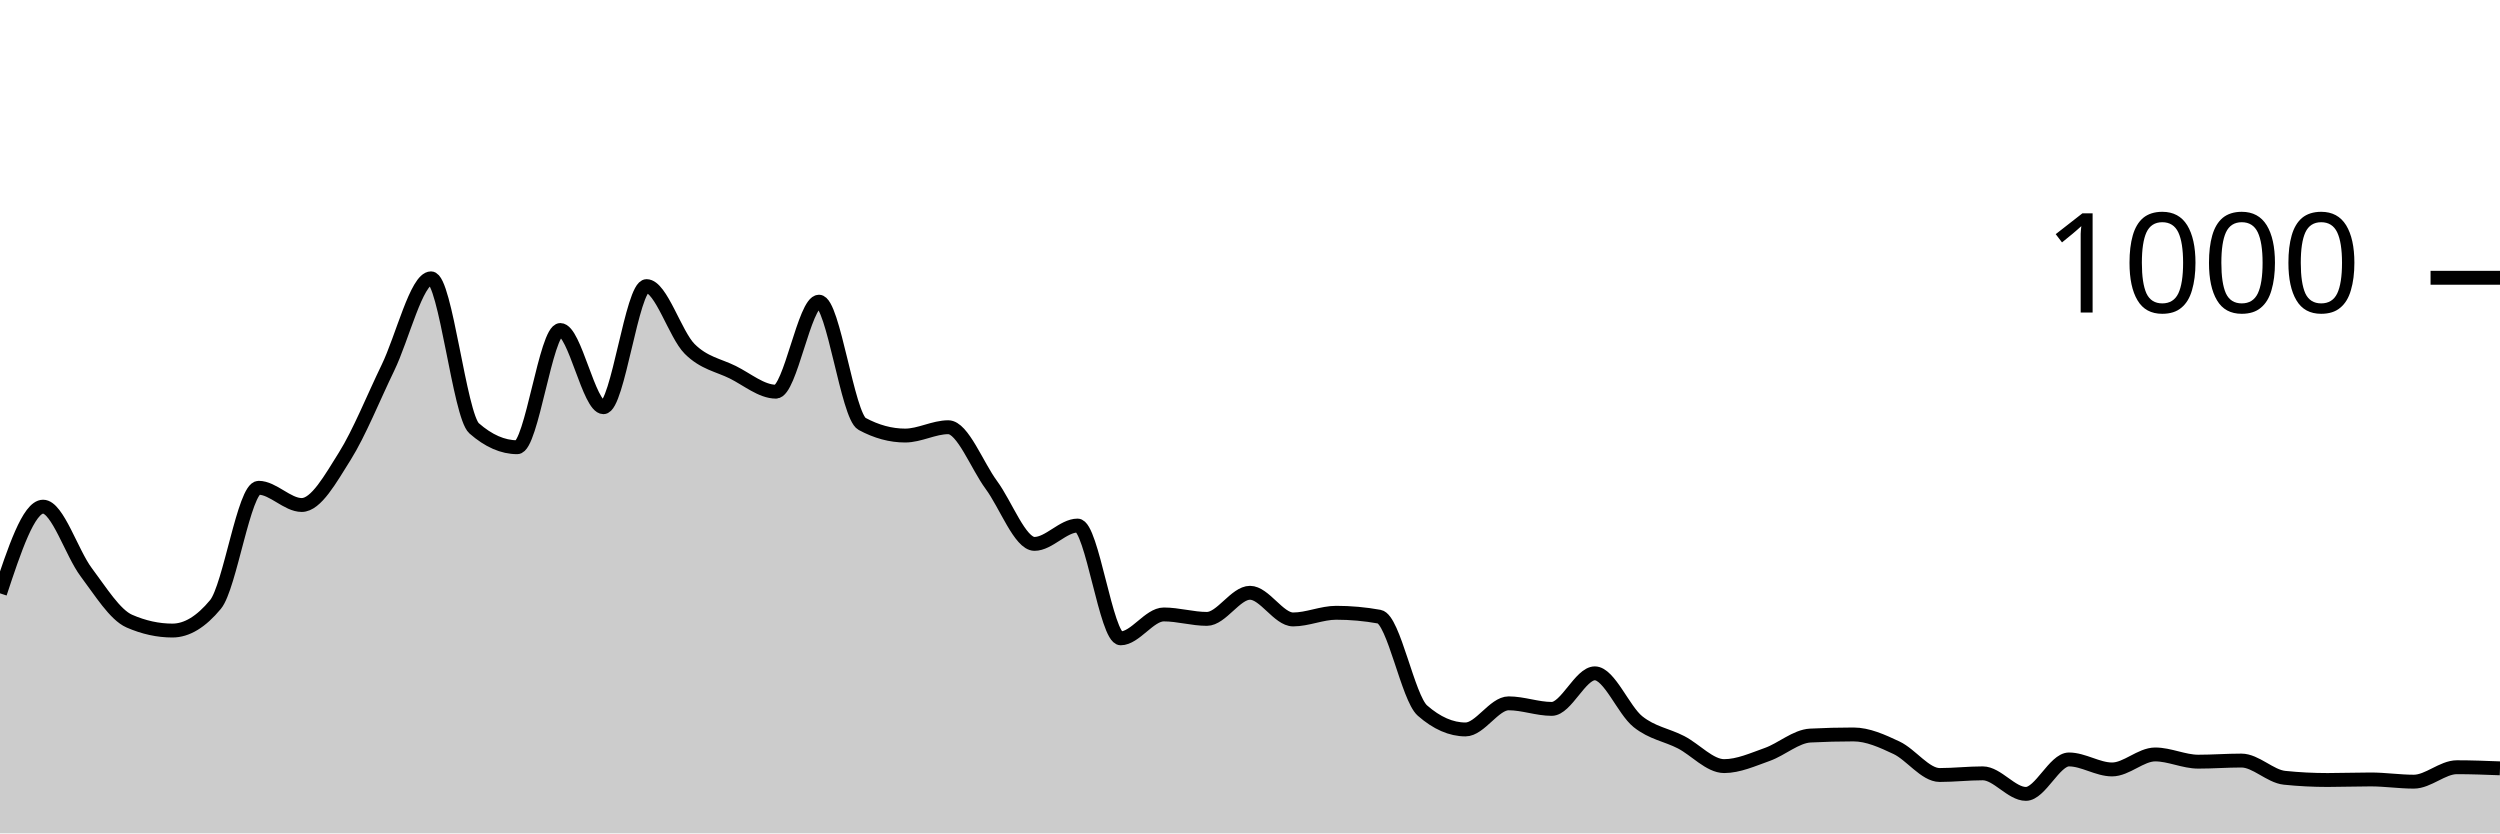
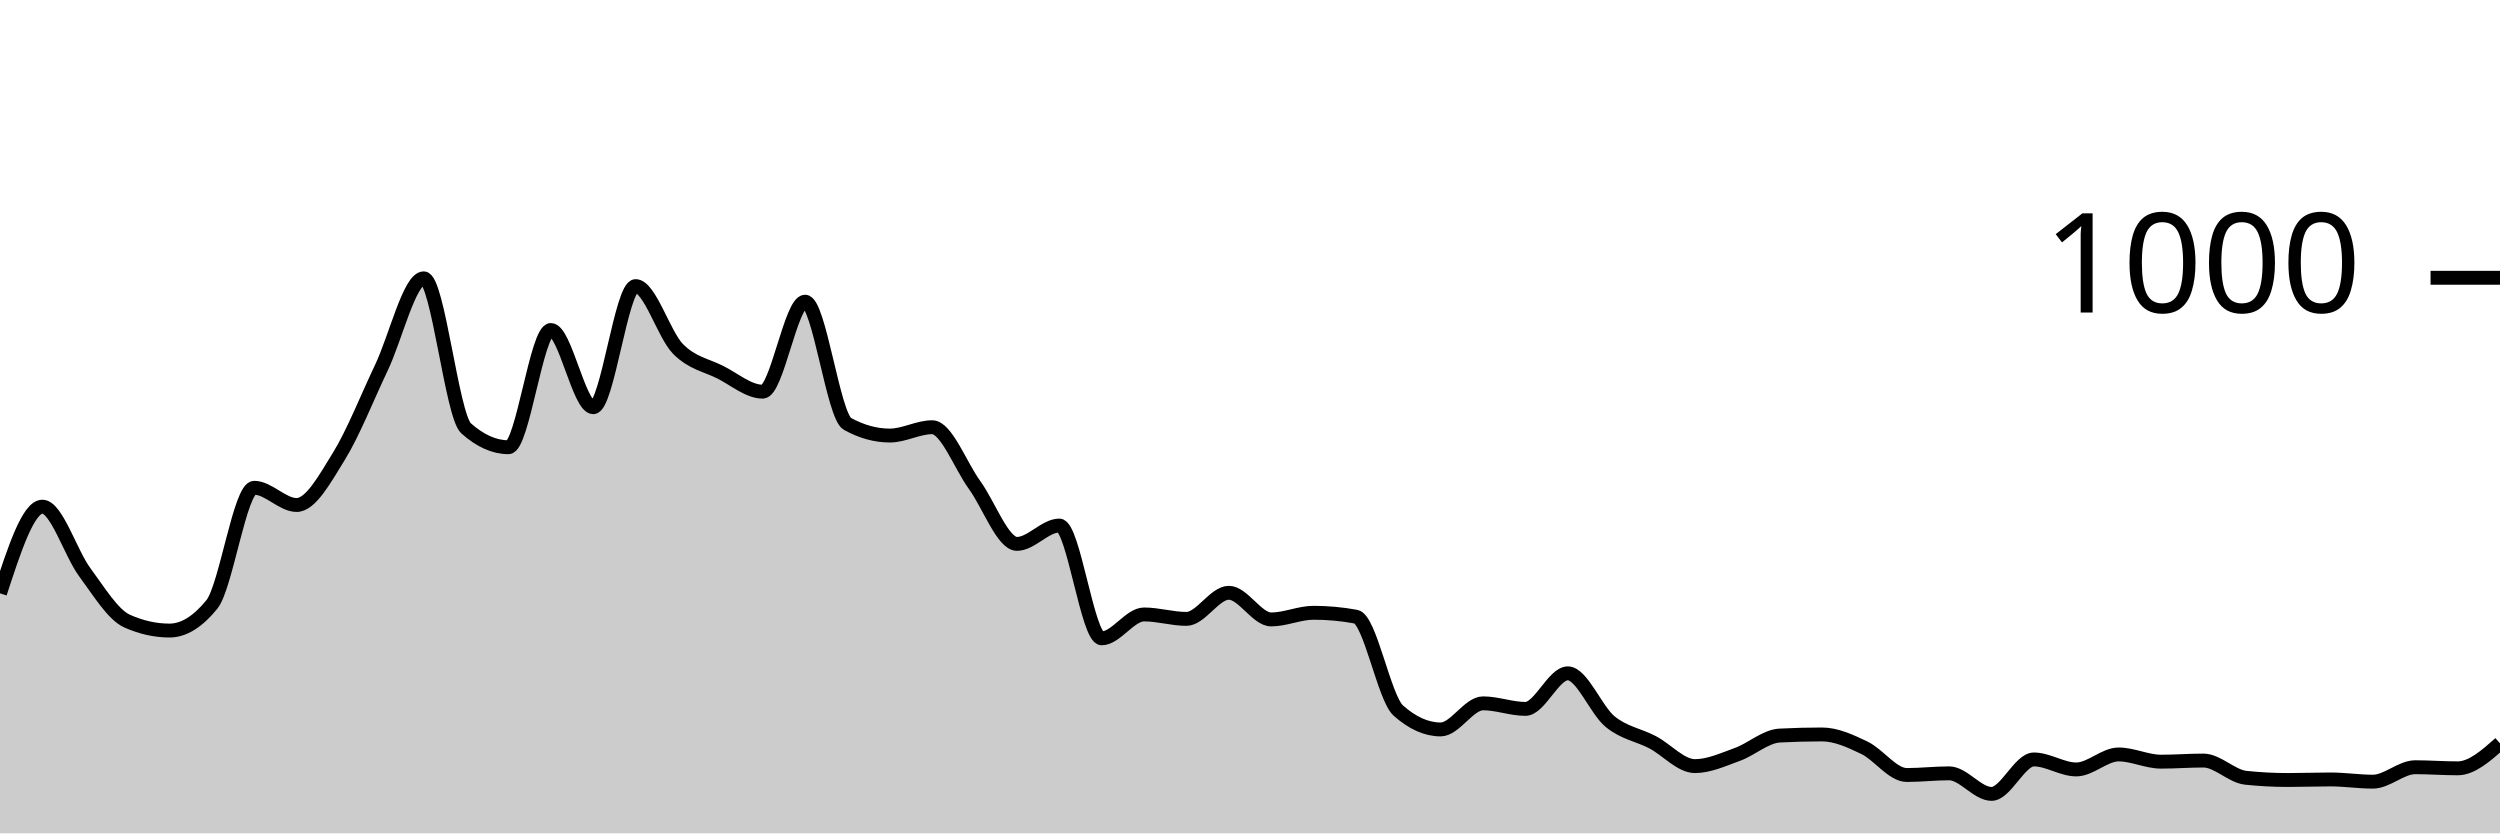
<svg xmlns="http://www.w3.org/2000/svg" viewBox="0 0 180 60">
  <g transform="translate(0,20)">
-     <path class="area" fill="rgba(0, 0, 0, 0.2)" d="M0,22.72C1.034,19.6,2.069,16.48,3.103,16.48C4.138,16.48,5.172,19.827,6.207,21.2C7.241,22.573,8.276,24.267,9.31,24.72C10.345,25.173,11.379,25.4,12.414,25.4C13.448,25.4,14.483,24.773,15.517,23.52C16.552,22.267,17.586,15.12,18.621,15.12C19.655,15.12,20.69,16.36,21.724,16.36C22.759,16.36,23.793,14.487,24.828,12.84C25.862,11.193,26.897,8.613,27.931,6.48C28.966,4.347,30,0.04,31.034,0.04C32.069,0.04,33.103,9.933,34.138,10.84C35.172,11.747,36.207,12.2,37.241,12.2C38.276,12.2,39.31,3.76,40.345,3.76C41.379,3.76,42.414,9.32,43.448,9.32C44.483,9.32,45.517,0.6,46.552,0.6C47.586,0.6,48.621,4.087,49.655,5.12C50.69,6.153,51.724,6.287,52.759,6.8C53.793,7.313,54.828,8.2,55.862,8.2C56.897,8.2,57.931,1.72,58.966,1.72C60,1.72,61.034,9.96,62.069,10.52C63.103,11.08,64.138,11.36,65.172,11.36C66.207,11.36,67.241,10.76,68.276,10.76C69.31,10.76,70.345,13.52,71.379,14.92C72.414,16.32,73.448,19.16,74.483,19.16C75.517,19.16,76.552,17.84,77.586,17.84C78.621,17.84,79.655,25.96,80.69,25.96C81.724,25.96,82.759,24.24,83.793,24.24C84.828,24.24,85.862,24.56,86.897,24.56C87.931,24.56,88.966,22.68,90,22.68C91.034,22.68,92.069,24.6,93.103,24.6C94.138,24.6,95.172,24.12,96.207,24.12C97.241,24.12,98.276,24.213,99.31,24.4C100.345,24.587,101.379,30.253,102.414,31.16C103.448,32.067,104.483,32.52,105.517,32.52C106.552,32.52,107.586,30.64,108.621,30.64C109.655,30.64,110.69,31.04,111.724,31.04C112.759,31.04,113.793,28.48,114.828,28.48C115.862,28.48,116.897,31.133,117.931,31.96C118.966,32.787,120,32.907,121.034,33.44C122.069,33.973,123.103,35.16,124.138,35.16C125.172,35.16,126.207,34.687,127.241,34.32C128.276,33.953,129.31,33.013,130.345,32.96C131.379,32.907,132.414,32.88,133.448,32.88C134.483,32.88,135.517,33.353,136.552,33.84C137.586,34.327,138.621,35.8,139.655,35.8C140.69,35.8,141.724,35.68,142.759,35.68C143.793,35.68,144.828,37.16,145.862,37.16C146.897,37.16,147.931,34.68,148.966,34.68C150,34.68,151.034,35.4,152.069,35.4C153.103,35.4,154.138,34.32,155.172,34.32C156.207,34.32,157.241,34.84,158.276,34.84C159.31,34.84,160.345,34.76,161.379,34.76C162.414,34.76,163.448,35.893,164.483,36C165.517,36.107,166.552,36.16,167.586,36.16C168.621,36.16,169.655,36.12,170.69,36.12C171.724,36.12,172.759,36.28,173.793,36.28C174.828,36.28,175.862,35.24,176.897,35.24C177.931,35.24,178.966,35.28,180,35.32L180,40C178.966,40,177.931,40,176.897,40C175.862,40,174.828,40,173.793,40C172.759,40,171.724,40,170.69,40C169.655,40,168.621,40,167.586,40C166.552,40,165.517,40,164.483,40C163.448,40,162.414,40,161.379,40C160.345,40,159.31,40,158.276,40C157.241,40,156.207,40,155.172,40C154.138,40,153.103,40,152.069,40C151.034,40,150,40,148.966,40C147.931,40,146.897,40,145.862,40C144.828,40,143.793,40,142.759,40C141.724,40,140.69,40,139.655,40C138.621,40,137.586,40,136.552,40C135.517,40,134.483,40,133.448,40C132.414,40,131.379,40,130.345,40C129.31,40,128.276,40,127.241,40C126.207,40,125.172,40,124.138,40C123.103,40,122.069,40,121.034,40C120,40,118.966,40,117.931,40C116.897,40,115.862,40,114.828,40C113.793,40,112.759,40,111.724,40C110.69,40,109.655,40,108.621,40C107.586,40,106.552,40,105.517,40C104.483,40,103.448,40,102.414,40C101.379,40,100.345,40,99.31,40C98.276,40,97.241,40,96.207,40C95.172,40,94.138,40,93.103,40C92.069,40,91.034,40,90,40C88.966,40,87.931,40,86.897,40C85.862,40,84.828,40,83.793,40C82.759,40,81.724,40,80.69,40C79.655,40,78.621,40,77.586,40C76.552,40,75.517,40,74.483,40C73.448,40,72.414,40,71.379,40C70.345,40,69.31,40,68.276,40C67.241,40,66.207,40,65.172,40C64.138,40,63.103,40,62.069,40C61.034,40,60,40,58.966,40C57.931,40,56.897,40,55.862,40C54.828,40,53.793,40,52.759,40C51.724,40,50.69,40,49.655,40C48.621,40,47.586,40,46.552,40C45.517,40,44.483,40,43.448,40C42.414,40,41.379,40,40.345,40C39.31,40,38.276,40,37.241,40C36.207,40,35.172,40,34.138,40C33.103,40,32.069,40,31.034,40C30,40,28.966,40,27.931,40C26.897,40,25.862,40,24.828,40C23.793,40,22.759,40,21.724,40C20.69,40,19.655,40,18.621,40C17.586,40,16.552,40,15.517,40C14.483,40,13.448,40,12.414,40C11.379,40,10.345,40,9.31,40C8.276,40,7.241,40,6.207,40C5.172,40,4.138,40,3.103,40C2.069,40,1.034,40,0,40Z" />
-     <path class="line" stroke="black" fill="none" d="M0,22.72C1.034,19.6,2.069,16.48,3.103,16.48C4.138,16.48,5.172,19.827,6.207,21.2C7.241,22.573,8.276,24.267,9.31,24.72C10.345,25.173,11.379,25.4,12.414,25.4C13.448,25.4,14.483,24.773,15.517,23.52C16.552,22.267,17.586,15.12,18.621,15.12C19.655,15.12,20.69,16.36,21.724,16.36C22.759,16.36,23.793,14.487,24.828,12.84C25.862,11.193,26.897,8.613,27.931,6.48C28.966,4.347,30,0.04,31.034,0.04C32.069,0.04,33.103,9.933,34.138,10.84C35.172,11.747,36.207,12.2,37.241,12.2C38.276,12.2,39.31,3.76,40.345,3.76C41.379,3.76,42.414,9.32,43.448,9.32C44.483,9.32,45.517,0.6,46.552,0.6C47.586,0.6,48.621,4.087,49.655,5.12C50.69,6.153,51.724,6.287,52.759,6.8C53.793,7.313,54.828,8.2,55.862,8.2C56.897,8.2,57.931,1.72,58.966,1.72C60,1.72,61.034,9.96,62.069,10.52C63.103,11.08,64.138,11.36,65.172,11.36C66.207,11.36,67.241,10.76,68.276,10.76C69.31,10.76,70.345,13.52,71.379,14.92C72.414,16.32,73.448,19.16,74.483,19.16C75.517,19.16,76.552,17.84,77.586,17.84C78.621,17.84,79.655,25.96,80.69,25.96C81.724,25.96,82.759,24.24,83.793,24.24C84.828,24.24,85.862,24.56,86.897,24.56C87.931,24.56,88.966,22.68,90,22.68C91.034,22.68,92.069,24.6,93.103,24.6C94.138,24.6,95.172,24.12,96.207,24.12C97.241,24.12,98.276,24.213,99.31,24.4C100.345,24.587,101.379,30.253,102.414,31.16C103.448,32.067,104.483,32.52,105.517,32.52C106.552,32.52,107.586,30.64,108.621,30.64C109.655,30.64,110.69,31.04,111.724,31.04C112.759,31.04,113.793,28.48,114.828,28.48C115.862,28.48,116.897,31.133,117.931,31.96C118.966,32.787,120,32.907,121.034,33.44C122.069,33.973,123.103,35.16,124.138,35.16C125.172,35.16,126.207,34.687,127.241,34.32C128.276,33.953,129.31,33.013,130.345,32.96C131.379,32.907,132.414,32.88,133.448,32.88C134.483,32.88,135.517,33.353,136.552,33.84C137.586,34.327,138.621,35.8,139.655,35.8C140.69,35.8,141.724,35.68,142.759,35.68C143.793,35.68,144.828,37.16,145.862,37.16C146.897,37.16,147.931,34.68,148.966,34.68C150,34.68,151.034,35.4,152.069,35.4C153.103,35.4,154.138,34.32,155.172,34.32C156.207,34.32,157.241,34.84,158.276,34.84C159.31,34.84,160.345,34.76,161.379,34.76C162.414,34.76,163.448,35.893,164.483,36C165.517,36.107,166.552,36.16,167.586,36.16C168.621,36.16,169.655,36.12,170.69,36.12C171.724,36.12,172.759,36.28,173.793,36.28C174.828,36.28,175.862,35.24,176.897,35.24C177.931,35.24,178.966,35.28,180,35.32" />
+     <path class="area" fill="rgba(0, 0, 0, 0.2)" d="M0,22.72C1.017,19.6,2.034,16.48,3.051,16.48C4.068,16.48,5.085,19.827,6.102,21.2C7.119,22.573,8.136,24.267,9.153,24.72C10.169,25.173,11.186,25.4,12.203,25.4C13.22,25.4,14.237,24.773,15.254,23.52C16.271,22.267,17.288,15.12,18.305,15.12C19.322,15.12,20.339,16.36,21.356,16.36C22.373,16.36,23.39,14.487,24.407,12.84C25.424,11.193,26.441,8.613,27.458,6.48C28.475,4.347,29.492,0.04,30.508,0.04C31.525,0.04,32.542,9.933,33.559,10.84C34.576,11.747,35.593,12.2,36.61,12.2C37.627,12.2,38.644,3.76,39.661,3.76C40.678,3.76,41.695,9.32,42.712,9.32C43.729,9.32,44.746,0.6,45.763,0.6C46.78,0.6,47.797,4.087,48.814,5.12C49.831,6.153,50.847,6.287,51.864,6.8C52.881,7.313,53.898,8.2,54.915,8.2C55.932,8.2,56.949,1.72,57.966,1.72C58.983,1.72,60,9.96,61.017,10.52C62.034,11.08,63.051,11.36,64.068,11.36C65.085,11.36,66.102,10.76,67.119,10.76C68.136,10.76,69.153,13.52,70.169,14.92C71.186,16.32,72.203,19.16,73.22,19.16C74.237,19.16,75.254,17.84,76.271,17.84C77.288,17.84,78.305,25.96,79.322,25.96C80.339,25.96,81.356,24.24,82.373,24.24C83.39,24.24,84.407,24.56,85.424,24.56C86.441,24.56,87.458,22.68,88.475,22.68C89.492,22.68,90.508,24.6,91.525,24.6C92.542,24.6,93.559,24.12,94.576,24.12C95.593,24.12,96.61,24.213,97.627,24.4C98.644,24.587,99.661,30.253,100.678,31.16C101.695,32.067,102.712,32.52,103.729,32.52C104.746,32.52,105.763,30.64,106.78,30.64C107.797,30.64,108.814,31.04,109.831,31.04C110.847,31.04,111.864,28.48,112.881,28.48C113.898,28.48,114.915,31.133,115.932,31.96C116.949,32.787,117.966,32.907,118.983,33.44C120,33.973,121.017,35.16,122.034,35.16C123.051,35.16,124.068,34.687,125.085,34.32C126.102,33.953,127.119,33.013,128.136,32.96C129.153,32.907,130.169,32.88,131.186,32.88C132.203,32.88,133.22,33.353,134.237,33.84C135.254,34.327,136.271,35.8,137.288,35.8C138.305,35.8,139.322,35.68,140.339,35.68C141.356,35.68,142.373,37.16,143.39,37.16C144.407,37.16,145.424,34.68,146.441,34.68C147.458,34.68,148.475,35.4,149.492,35.4C150.508,35.4,151.525,34.32,152.542,34.32C153.559,34.32,154.576,34.84,155.593,34.84C156.61,34.84,157.627,34.76,158.644,34.76C159.661,34.76,160.678,35.893,161.695,36C162.712,36.107,163.729,36.16,164.746,36.16C165.763,36.16,166.78,36.12,167.797,36.12C168.814,36.12,169.831,36.28,170.847,36.28C171.864,36.28,172.881,35.24,173.898,35.24C174.915,35.24,175.932,35.32,176.949,35.32C177.966,35.32,178.983,34.42,180,33.52L180,40C178.983,40,177.966,40,176.949,40C175.932,40,174.915,40,173.898,40C172.881,40,171.864,40,170.847,40C169.831,40,168.814,40,167.797,40C166.78,40,165.763,40,164.746,40C163.729,40,162.712,40,161.695,40C160.678,40,159.661,40,158.644,40C157.627,40,156.61,40,155.593,40C154.576,40,153.559,40,152.542,40C151.525,40,150.508,40,149.492,40C148.475,40,147.458,40,146.441,40C145.424,40,144.407,40,143.39,40C142.373,40,141.356,40,140.339,40C139.322,40,138.305,40,137.288,40C136.271,40,135.254,40,134.237,40C133.22,40,132.203,40,131.186,40C130.169,40,129.153,40,128.136,40C127.119,40,126.102,40,125.085,40C124.068,40,123.051,40,122.034,40C121.017,40,120,40,118.983,40C117.966,40,116.949,40,115.932,40C114.915,40,113.898,40,112.881,40C111.864,40,110.847,40,109.831,40C108.814,40,107.797,40,106.78,40C105.763,40,104.746,40,103.729,40C102.712,40,101.695,40,100.678,40C99.661,40,98.644,40,97.627,40C96.61,40,95.593,40,94.576,40C93.559,40,92.542,40,91.525,40C90.508,40,89.492,40,88.475,40C87.458,40,86.441,40,85.424,40C84.407,40,83.39,40,82.373,40C81.356,40,80.339,40,79.322,40C78.305,40,77.288,40,76.271,40C75.254,40,74.237,40,73.22,40C72.203,40,71.186,40,70.169,40C69.153,40,68.136,40,67.119,40C66.102,40,65.085,40,64.068,40C63.051,40,62.034,40,61.017,40C60,40,58.983,40,57.966,40C56.949,40,55.932,40,54.915,40C53.898,40,52.881,40,51.864,40C50.847,40,49.831,40,48.814,40C47.797,40,46.78,40,45.763,40C44.746,40,43.729,40,42.712,40C41.695,40,40.678,40,39.661,40C38.644,40,37.627,40,36.61,40C35.593,40,34.576,40,33.559,40C32.542,40,31.525,40,30.508,40C29.492,40,28.475,40,27.458,40C26.441,40,25.424,40,24.407,40C23.39,40,22.373,40,21.356,40C20.339,40,19.322,40,18.305,40C17.288,40,16.271,40,15.254,40C14.237,40,13.22,40,12.203,40C11.186,40,10.169,40,9.153,40C8.136,40,7.119,40,6.102,40C5.085,40,4.068,40,3.051,40C2.034,40,1.017,40,0,40Z" />
+     <path class="line" stroke="black" fill="none" d="M0,22.72C1.017,19.6,2.034,16.48,3.051,16.48C4.068,16.48,5.085,19.827,6.102,21.2C7.119,22.573,8.136,24.267,9.153,24.72C10.169,25.173,11.186,25.4,12.203,25.4C13.22,25.4,14.237,24.773,15.254,23.52C16.271,22.267,17.288,15.12,18.305,15.12C19.322,15.12,20.339,16.36,21.356,16.36C22.373,16.36,23.39,14.487,24.407,12.84C25.424,11.193,26.441,8.613,27.458,6.48C28.475,4.347,29.492,0.04,30.508,0.04C31.525,0.04,32.542,9.933,33.559,10.84C34.576,11.747,35.593,12.2,36.61,12.2C37.627,12.2,38.644,3.76,39.661,3.76C40.678,3.76,41.695,9.32,42.712,9.32C43.729,9.32,44.746,0.6,45.763,0.6C46.78,0.6,47.797,4.087,48.814,5.12C49.831,6.153,50.847,6.287,51.864,6.8C52.881,7.313,53.898,8.2,54.915,8.2C55.932,8.2,56.949,1.72,57.966,1.72C58.983,1.72,60,9.96,61.017,10.52C62.034,11.08,63.051,11.36,64.068,11.36C65.085,11.36,66.102,10.76,67.119,10.76C68.136,10.76,69.153,13.52,70.169,14.92C71.186,16.32,72.203,19.16,73.22,19.16C74.237,19.16,75.254,17.84,76.271,17.84C77.288,17.84,78.305,25.96,79.322,25.96C80.339,25.96,81.356,24.24,82.373,24.24C83.39,24.24,84.407,24.56,85.424,24.56C86.441,24.56,87.458,22.68,88.475,22.68C89.492,22.68,90.508,24.6,91.525,24.6C92.542,24.6,93.559,24.12,94.576,24.12C95.593,24.12,96.61,24.213,97.627,24.4C98.644,24.587,99.661,30.253,100.678,31.16C101.695,32.067,102.712,32.52,103.729,32.52C104.746,32.52,105.763,30.64,106.78,30.64C107.797,30.64,108.814,31.04,109.831,31.04C110.847,31.04,111.864,28.48,112.881,28.48C113.898,28.48,114.915,31.133,115.932,31.96C116.949,32.787,117.966,32.907,118.983,33.44C120,33.973,121.017,35.16,122.034,35.16C123.051,35.16,124.068,34.687,125.085,34.32C126.102,33.953,127.119,33.013,128.136,32.96C129.153,32.907,130.169,32.88,131.186,32.88C132.203,32.88,133.22,33.353,134.237,33.84C135.254,34.327,136.271,35.8,137.288,35.8C138.305,35.8,139.322,35.68,140.339,35.68C141.356,35.68,142.373,37.16,143.39,37.16C144.407,37.16,145.424,34.68,146.441,34.68C147.458,34.68,148.475,35.4,149.492,35.4C150.508,35.4,151.525,34.32,152.542,34.32C153.559,34.32,154.576,34.84,155.593,34.84C156.61,34.84,157.627,34.76,158.644,34.76C159.661,34.76,160.678,35.893,161.695,36C162.712,36.107,163.729,36.16,164.746,36.16C165.763,36.16,166.78,36.12,167.797,36.12C168.814,36.12,169.831,36.28,170.847,36.28C171.864,36.28,172.881,35.24,173.898,35.24C174.915,35.24,175.932,35.32,176.949,35.32C177.966,35.32,178.983,34.42,180,33.52" />
    <path class="axis-ceiling" stroke-width="1" stroke="black" fill="none" d="M175,0L180,0" />
    <text class="axis-ceiling-label" font-family="sans-serif" text-anchor="end" font-size="10px" x="170" y="2.5">1000</text>
  </g>
</svg>
